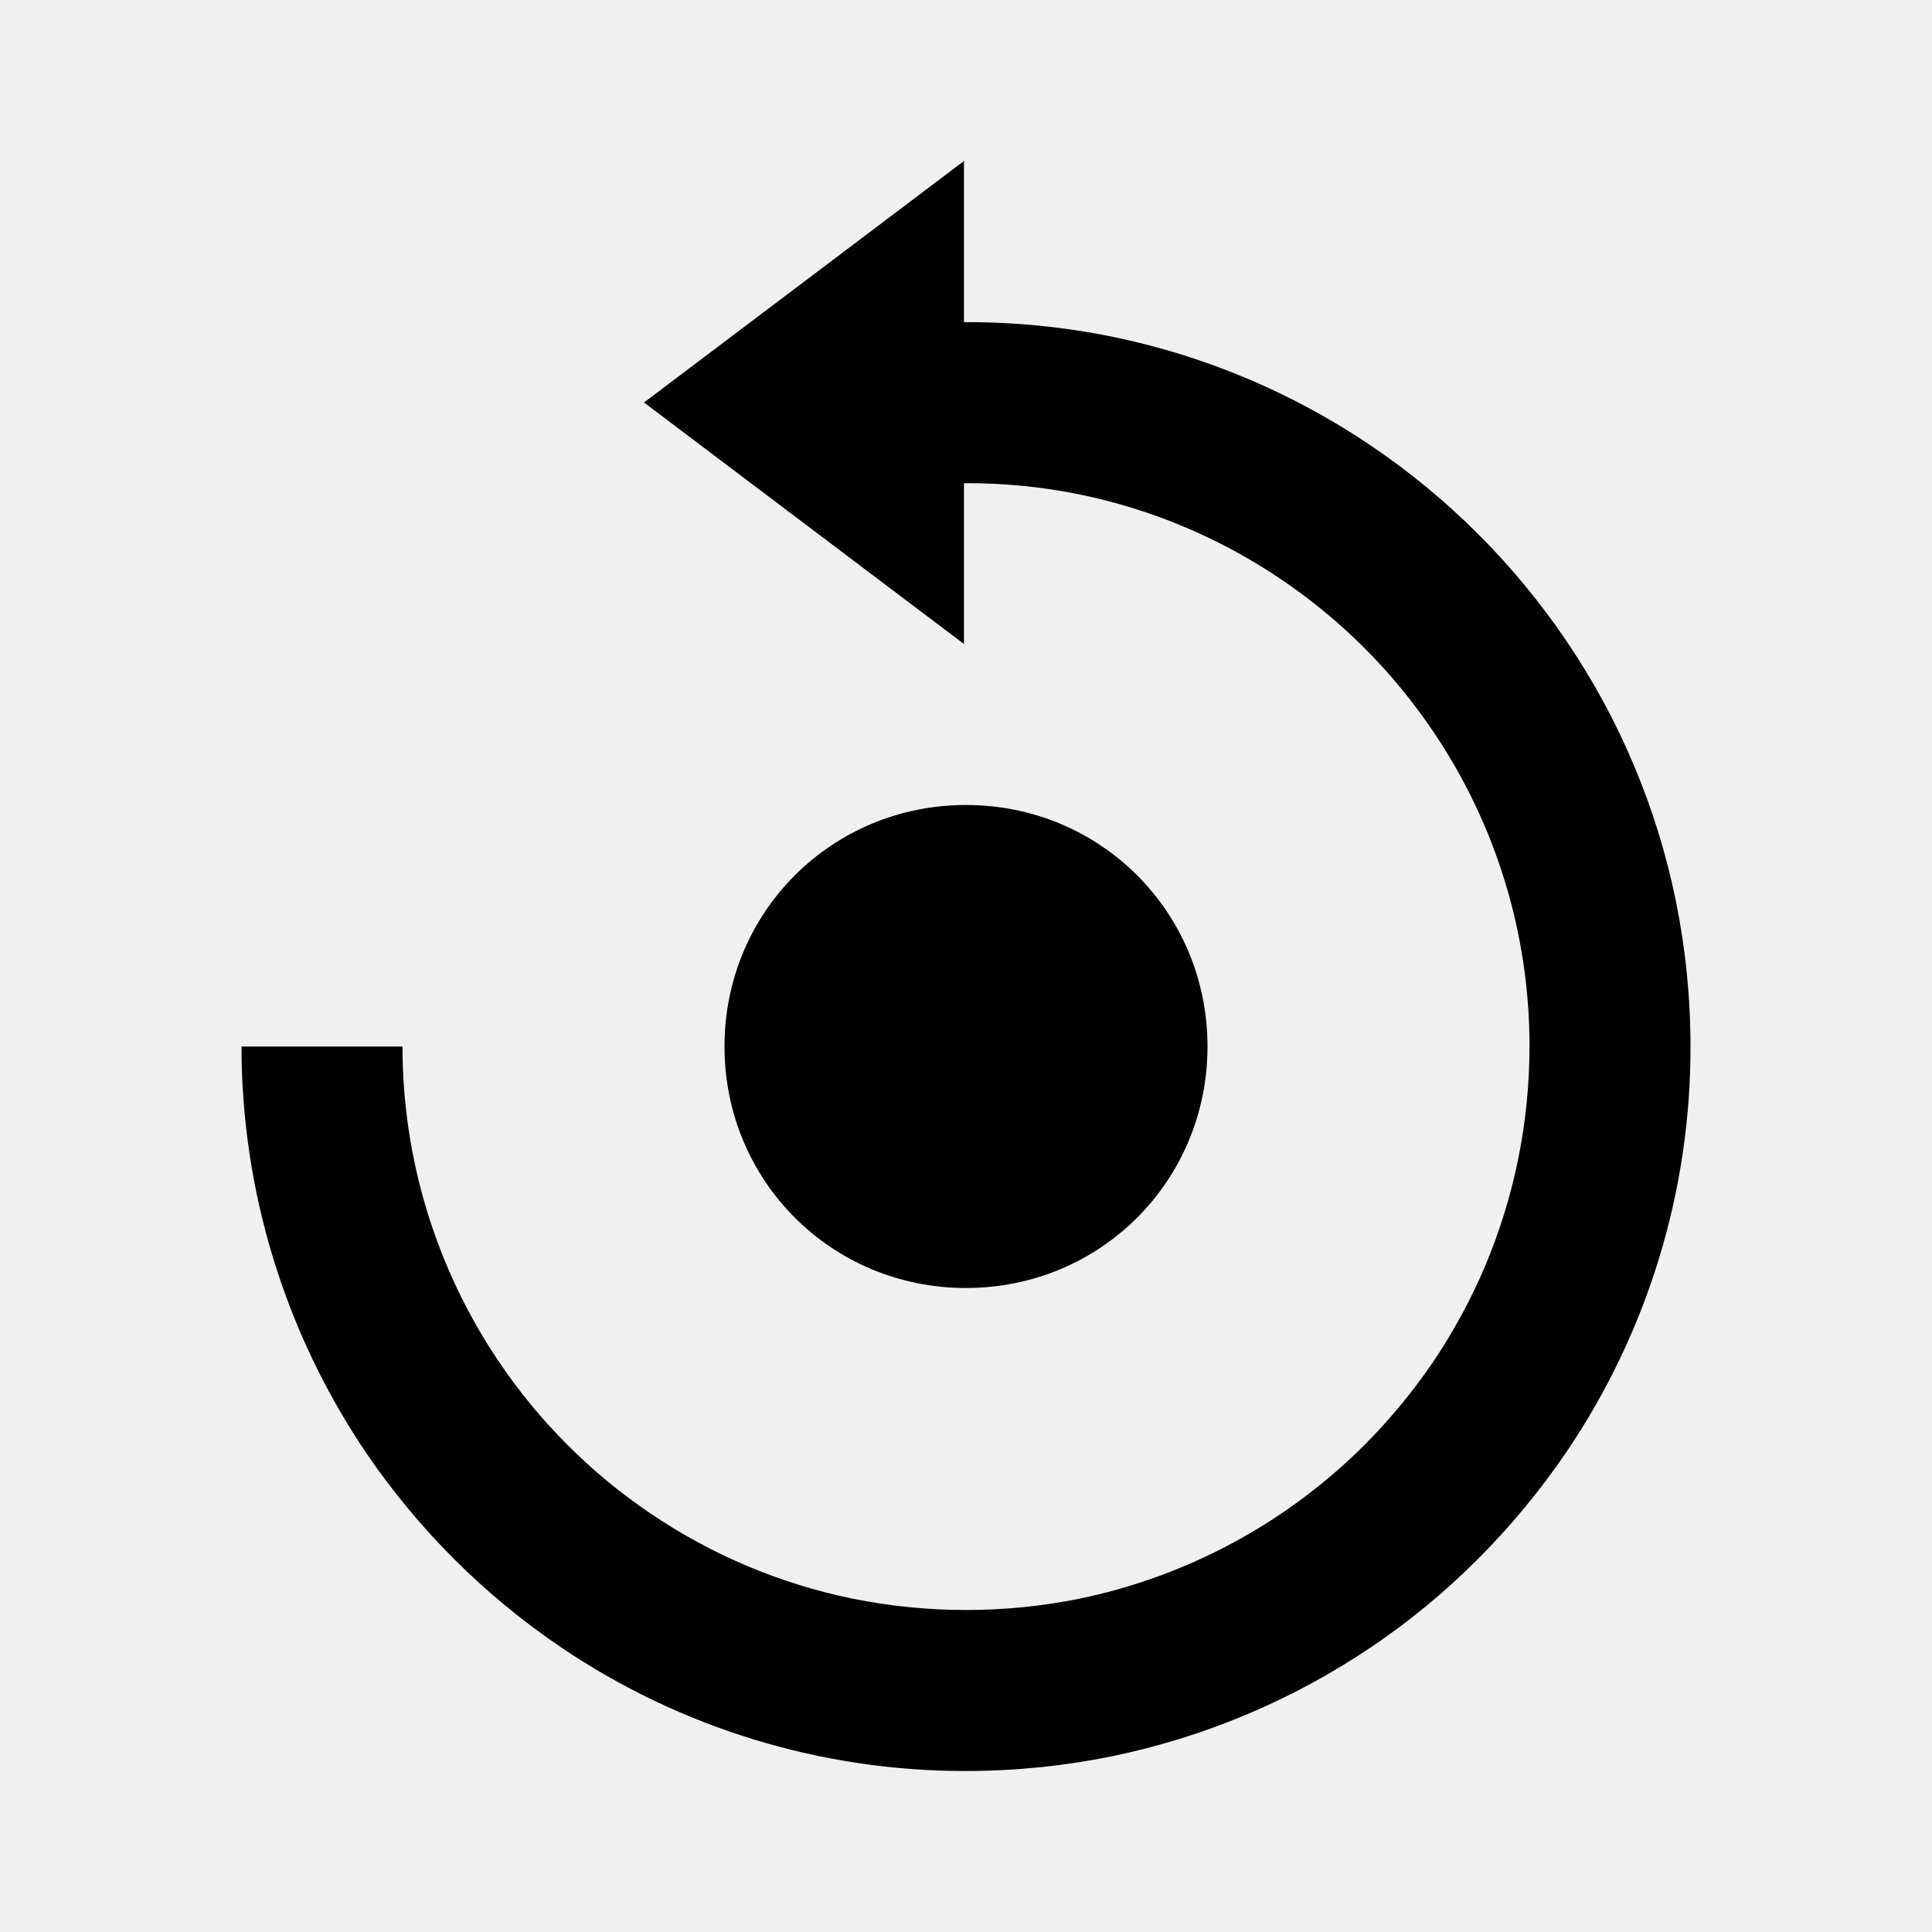
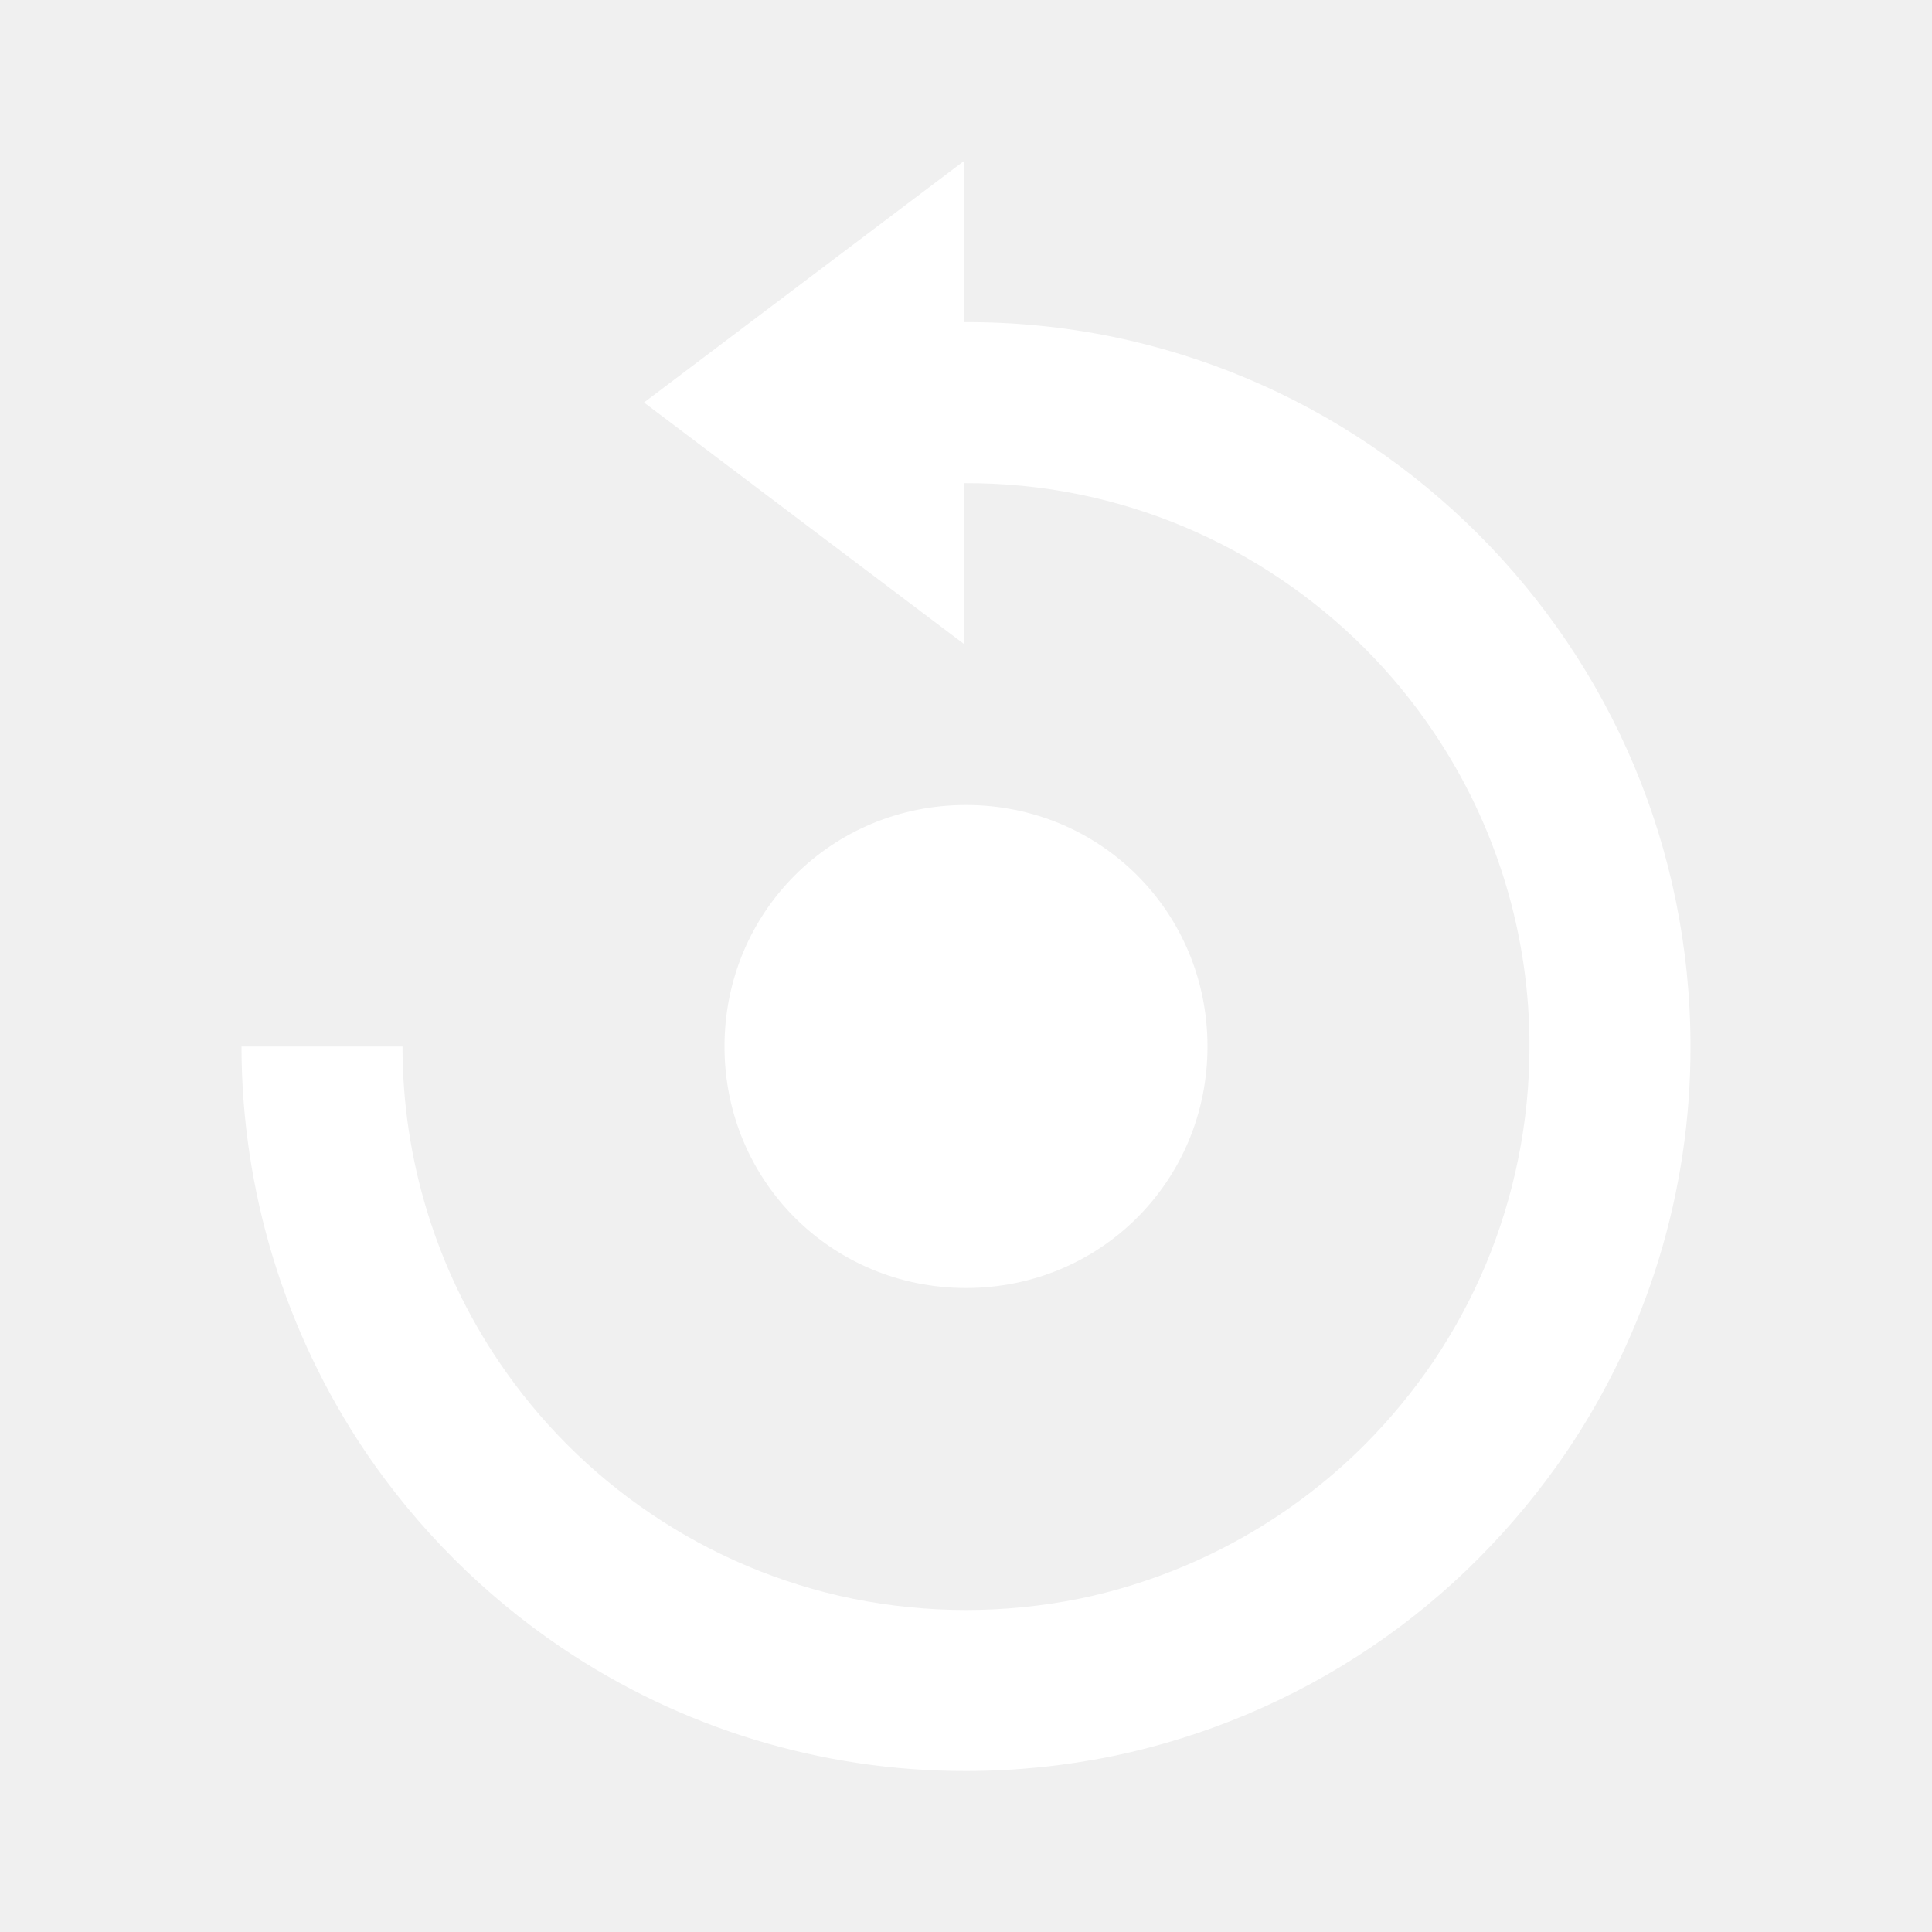
<svg xmlns="http://www.w3.org/2000/svg" width="24px" height="24px" viewBox="0 0 24 24">
-   <path d="M12 16c1.671 0 3-1.331 3-3s-1.329-3-3-3-3 1.331-3 3 1.329 3 3 3z" />
-   <path d="M20.817 11.186a8.94 8.94 0 0 0-1.355-3.219 9.053 9.053 0 0 0-2.43-2.43 8.95 8.95 0 0 0-3.219-1.355 9.028 9.028 0 0 0-1.838-.18V2L8 5l3.975 3V6.002c.484-.002.968.044 1.435.14a6.961 6.961 0 0 1 2.502 1.053 7.005 7.005 0 0 1 1.892 1.892A6.967 6.967 0 0 1 19 13a7.032 7.032 0 0 1-.55 2.725 7.11 7.11 0 0 1-.644 1.188 7.2 7.2 0 0 1-.858 1.039 7.028 7.028 0 0 1-3.536 1.907 7.13 7.13 0 0 1-2.822 0 6.961 6.961 0 0 1-2.503-1.054 7.002 7.002 0 0 1-1.89-1.89A6.996 6.996 0 0 1 5 13H3a9.02 9.02 0 0 0 1.539 5.034 9.096 9.096 0 0 0 2.428 2.428A8.95 8.95 0 0 0 12 22a9.09 9.09 0 0 0 1.814-.183 9.014 9.014 0 0 0 3.218-1.355 8.886 8.886 0 0 0 1.331-1.099 9.228 9.228 0 0 0 1.1-1.332A8.952 8.952 0 0 0 21 13a9.09 9.09 0 0 0-.183-1.814z" />
+   <path d="M12 16c1.671 0 3-1.331 3-3s-1.329-3-3-3-3 1.331-3 3 1.329 3 3 3z" fill="white" />
+   <path d="M20.817 11.186a8.94 8.94 0 0 0-1.355-3.219 9.053 9.053 0 0 0-2.43-2.43 8.95 8.95 0 0 0-3.219-1.355 9.028 9.028 0 0 0-1.838-.18V2L8 5l3.975 3V6.002c.484-.002.968.044 1.435.14a6.961 6.961 0 0 1 2.502 1.053 7.005 7.005 0 0 1 1.892 1.892A6.967 6.967 0 0 1 19 13a7.032 7.032 0 0 1-.55 2.725 7.11 7.11 0 0 1-.644 1.188 7.2 7.2 0 0 1-.858 1.039 7.028 7.028 0 0 1-3.536 1.907 7.13 7.13 0 0 1-2.822 0 6.961 6.961 0 0 1-2.503-1.054 7.002 7.002 0 0 1-1.89-1.89A6.996 6.996 0 0 1 5 13H3a9.02 9.02 0 0 0 1.539 5.034 9.096 9.096 0 0 0 2.428 2.428A8.95 8.95 0 0 0 12 22a9.09 9.09 0 0 0 1.814-.183 9.014 9.014 0 0 0 3.218-1.355 8.886 8.886 0 0 0 1.331-1.099 9.228 9.228 0 0 0 1.1-1.332A8.952 8.952 0 0 0 21 13a9.09 9.09 0 0 0-.183-1.814z" fill="white" />
</svg>
